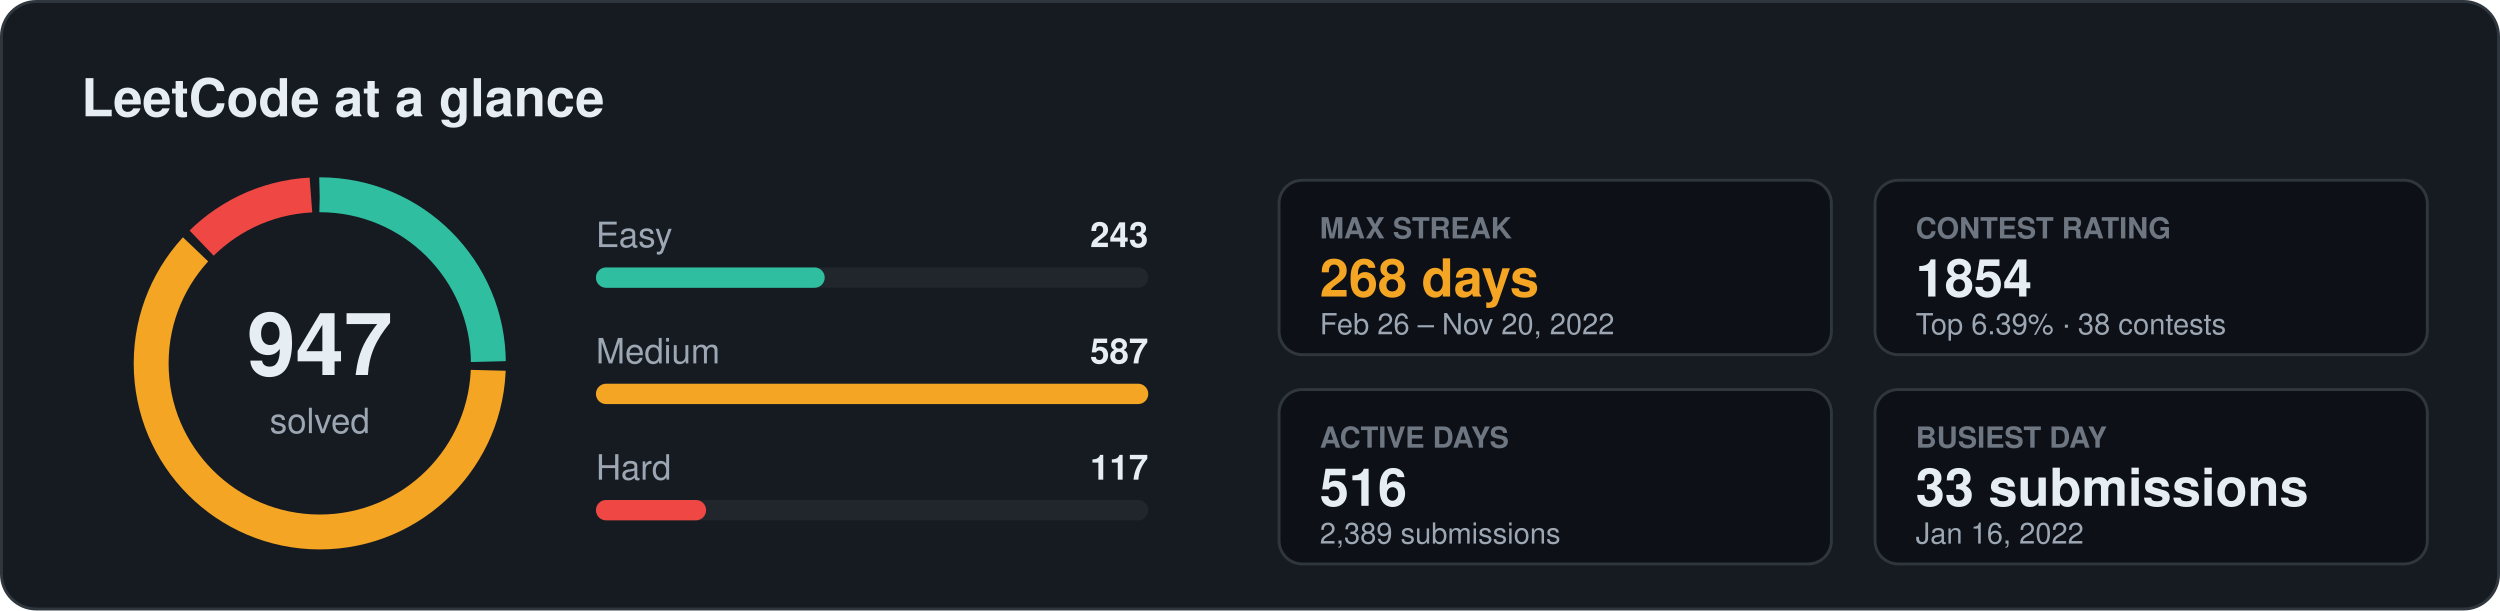
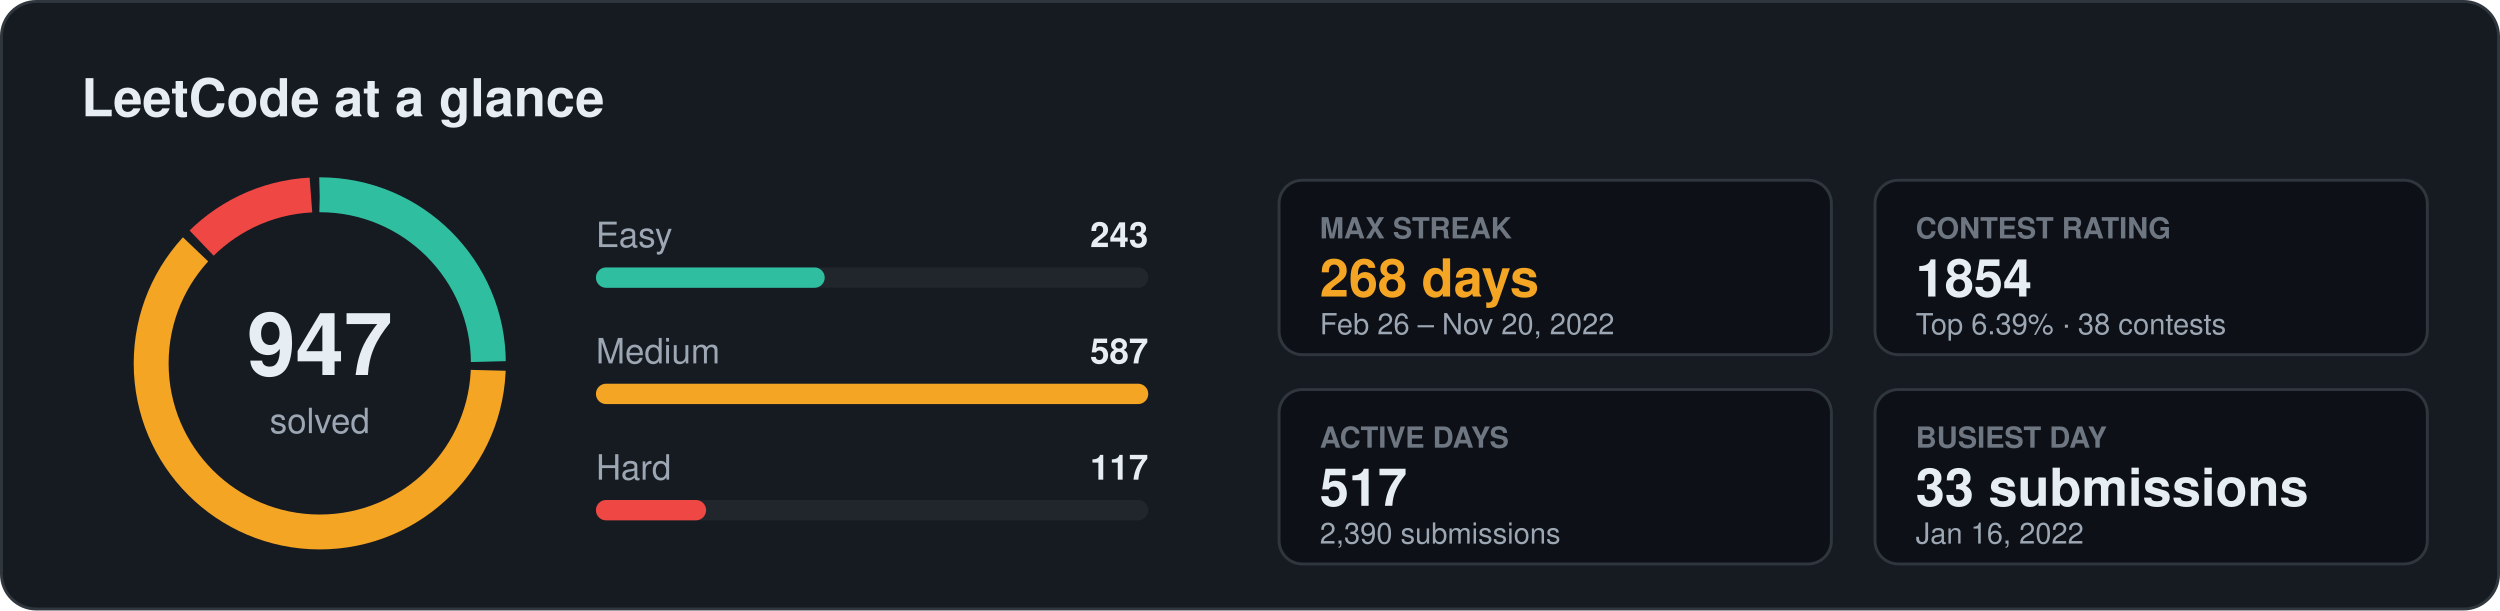
<svg xmlns="http://www.w3.org/2000/svg" width="860" height="210" viewBox="0 0 860 210" font-family="Segoe UI, Ubuntu, Helvetica, Arial, sans-serif">
  <rect x="0.5" y="0.5" width="859" height="209" rx="12" fill="#161b22" stroke="#30363d" />
  <text x="28" y="40" font-size="18" fill="#e6edf3" font-weight="700" text-anchor="start">LeetCode at a glance</text>
  <circle cx="110" cy="125" r="58" fill="none" stroke="#2fbfa0" stroke-width="12" stroke-dasharray="90.5 273.9" stroke-dashoffset="0.0" transform="rotate(-90 110 125)" />
  <circle cx="110" cy="125" r="58" fill="none" stroke="#f5a524" stroke-width="12" stroke-dasharray="222.9 141.5" stroke-dashoffset="-93.5" transform="rotate(-90 110 125)" />
  <circle cx="110" cy="125" r="58" fill="none" stroke="#ef4743" stroke-width="12" stroke-dasharray="42.0 322.4" stroke-dashoffset="-319.4" transform="rotate(-90 110 125)" />
  <text x="110" y="129" font-size="30" fill="#e6edf3" font-weight="700" text-anchor="middle">947</text>
  <text x="110" y="149" font-size="12" fill="#9da7b3" font-weight="400" text-anchor="middle">solved</text>
  <text x="205" y="85" font-size="12" fill="#9da7b3" font-weight="400" text-anchor="start">Easy</text>
  <text x="395" y="85" font-size="12" fill="#e6edf3" font-weight="600" text-anchor="end">243</text>
  <rect x="205" y="92" width="190" height="7" rx="3.5" fill="#21262d" />
  <rect x="205" y="92" width="78.7" height="7" rx="3.5" fill="#2fbfa0" />
  <text x="205" y="125" font-size="12" fill="#9da7b3" font-weight="400" text-anchor="start">Medium</text>
  <text x="395" y="125" font-size="12" fill="#e6edf3" font-weight="600" text-anchor="end">587</text>
  <rect x="205" y="132" width="190" height="7" rx="3.5" fill="#21262d" />
  <rect x="205" y="132" width="190.0" height="7" rx="3.5" fill="#f5a524" />
  <text x="205" y="165" font-size="12" fill="#9da7b3" font-weight="400" text-anchor="start">Hard</text>
  <text x="395" y="165" font-size="12" fill="#e6edf3" font-weight="600" text-anchor="end">117</text>
  <rect x="205" y="172" width="190" height="7" rx="3.5" fill="#21262d" />
  <rect x="205" y="172" width="37.9" height="7" rx="3.5" fill="#ef4743" />
  <rect x="440" y="62" width="190" height="60" rx="8" fill="#0d1117" stroke="#30363d" />
  <text x="454" y="82" font-size="10" fill="#6e7681" font-weight="600" text-anchor="start">MAX STREAK</text>
  <text x="454" y="102" font-size="18" fill="#f5a524" font-weight="700" text-anchor="start">268 days</text>
  <text x="454" y="115" font-size="10" fill="#9da7b3" font-weight="400" text-anchor="start">Feb 26 – Nov 20, 2022</text>
  <rect x="645" y="62" width="190" height="60" rx="8" fill="#0d1117" stroke="#30363d" />
  <text x="659" y="82" font-size="10" fill="#6e7681" font-weight="600" text-anchor="start">CONTEST RATING</text>
  <text x="659" y="102" font-size="18" fill="#e6edf3" font-weight="700" text-anchor="start">1854</text>
  <text x="659" y="115" font-size="10" fill="#9da7b3" font-weight="400" text-anchor="start">Top 6.39% · 38 contests</text>
  <rect x="440" y="134" width="190" height="60" rx="8" fill="#0d1117" stroke="#30363d" />
  <text x="454" y="154" font-size="10" fill="#6e7681" font-weight="600" text-anchor="start">ACTIVE DAYS</text>
-   <text x="454" y="174" font-size="18" fill="#e6edf3" font-weight="700" text-anchor="start">516</text>
-   <text x="454" y="187" font-size="10" fill="#9da7b3" font-weight="400" text-anchor="start">2,389 submissions</text>
+   <text x="454" y="174" font-size="18" fill="#e6edf3" font-weight="700" text-anchor="start">517</text>
+   <text x="454" y="187" font-size="10" fill="#9da7b3" font-weight="400" text-anchor="start">2,390 submissions</text>
  <rect x="645" y="134" width="190" height="60" rx="8" fill="#0d1117" stroke="#30363d" />
  <text x="659" y="154" font-size="10" fill="#6e7681" font-weight="600" text-anchor="start">BUSIEST DAY</text>
  <text x="659" y="174" font-size="18" fill="#e6edf3" font-weight="700" text-anchor="start">33 submissions</text>
  <text x="659" y="187" font-size="10" fill="#9da7b3" font-weight="400" text-anchor="start">Jan 16, 2022</text>
</svg>
